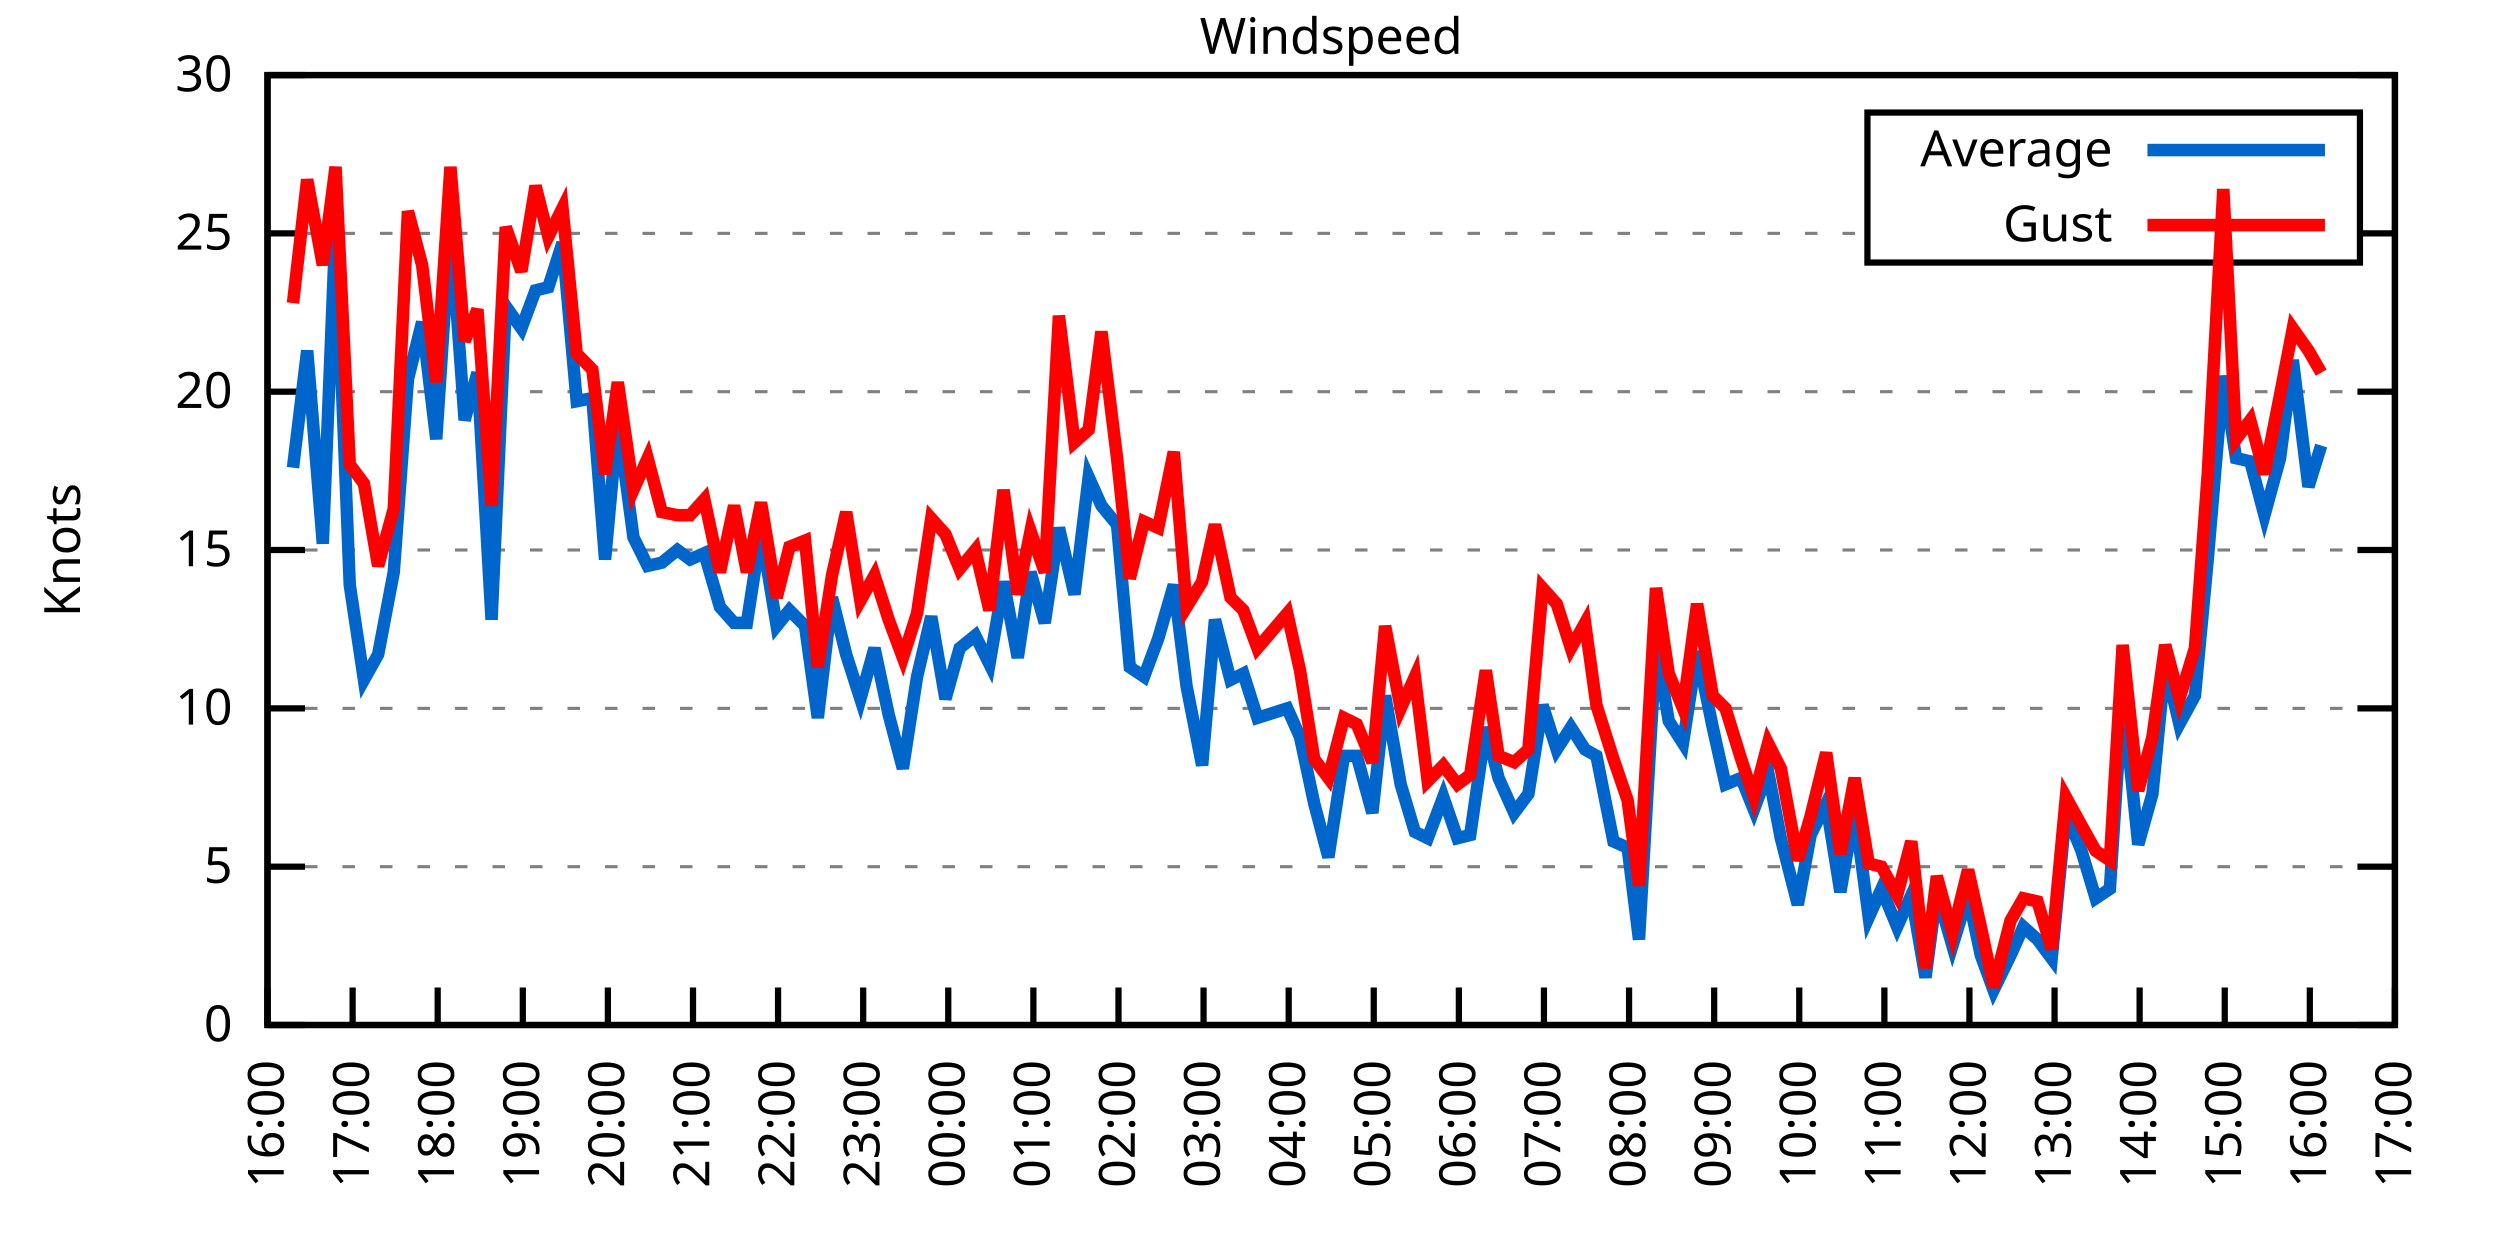
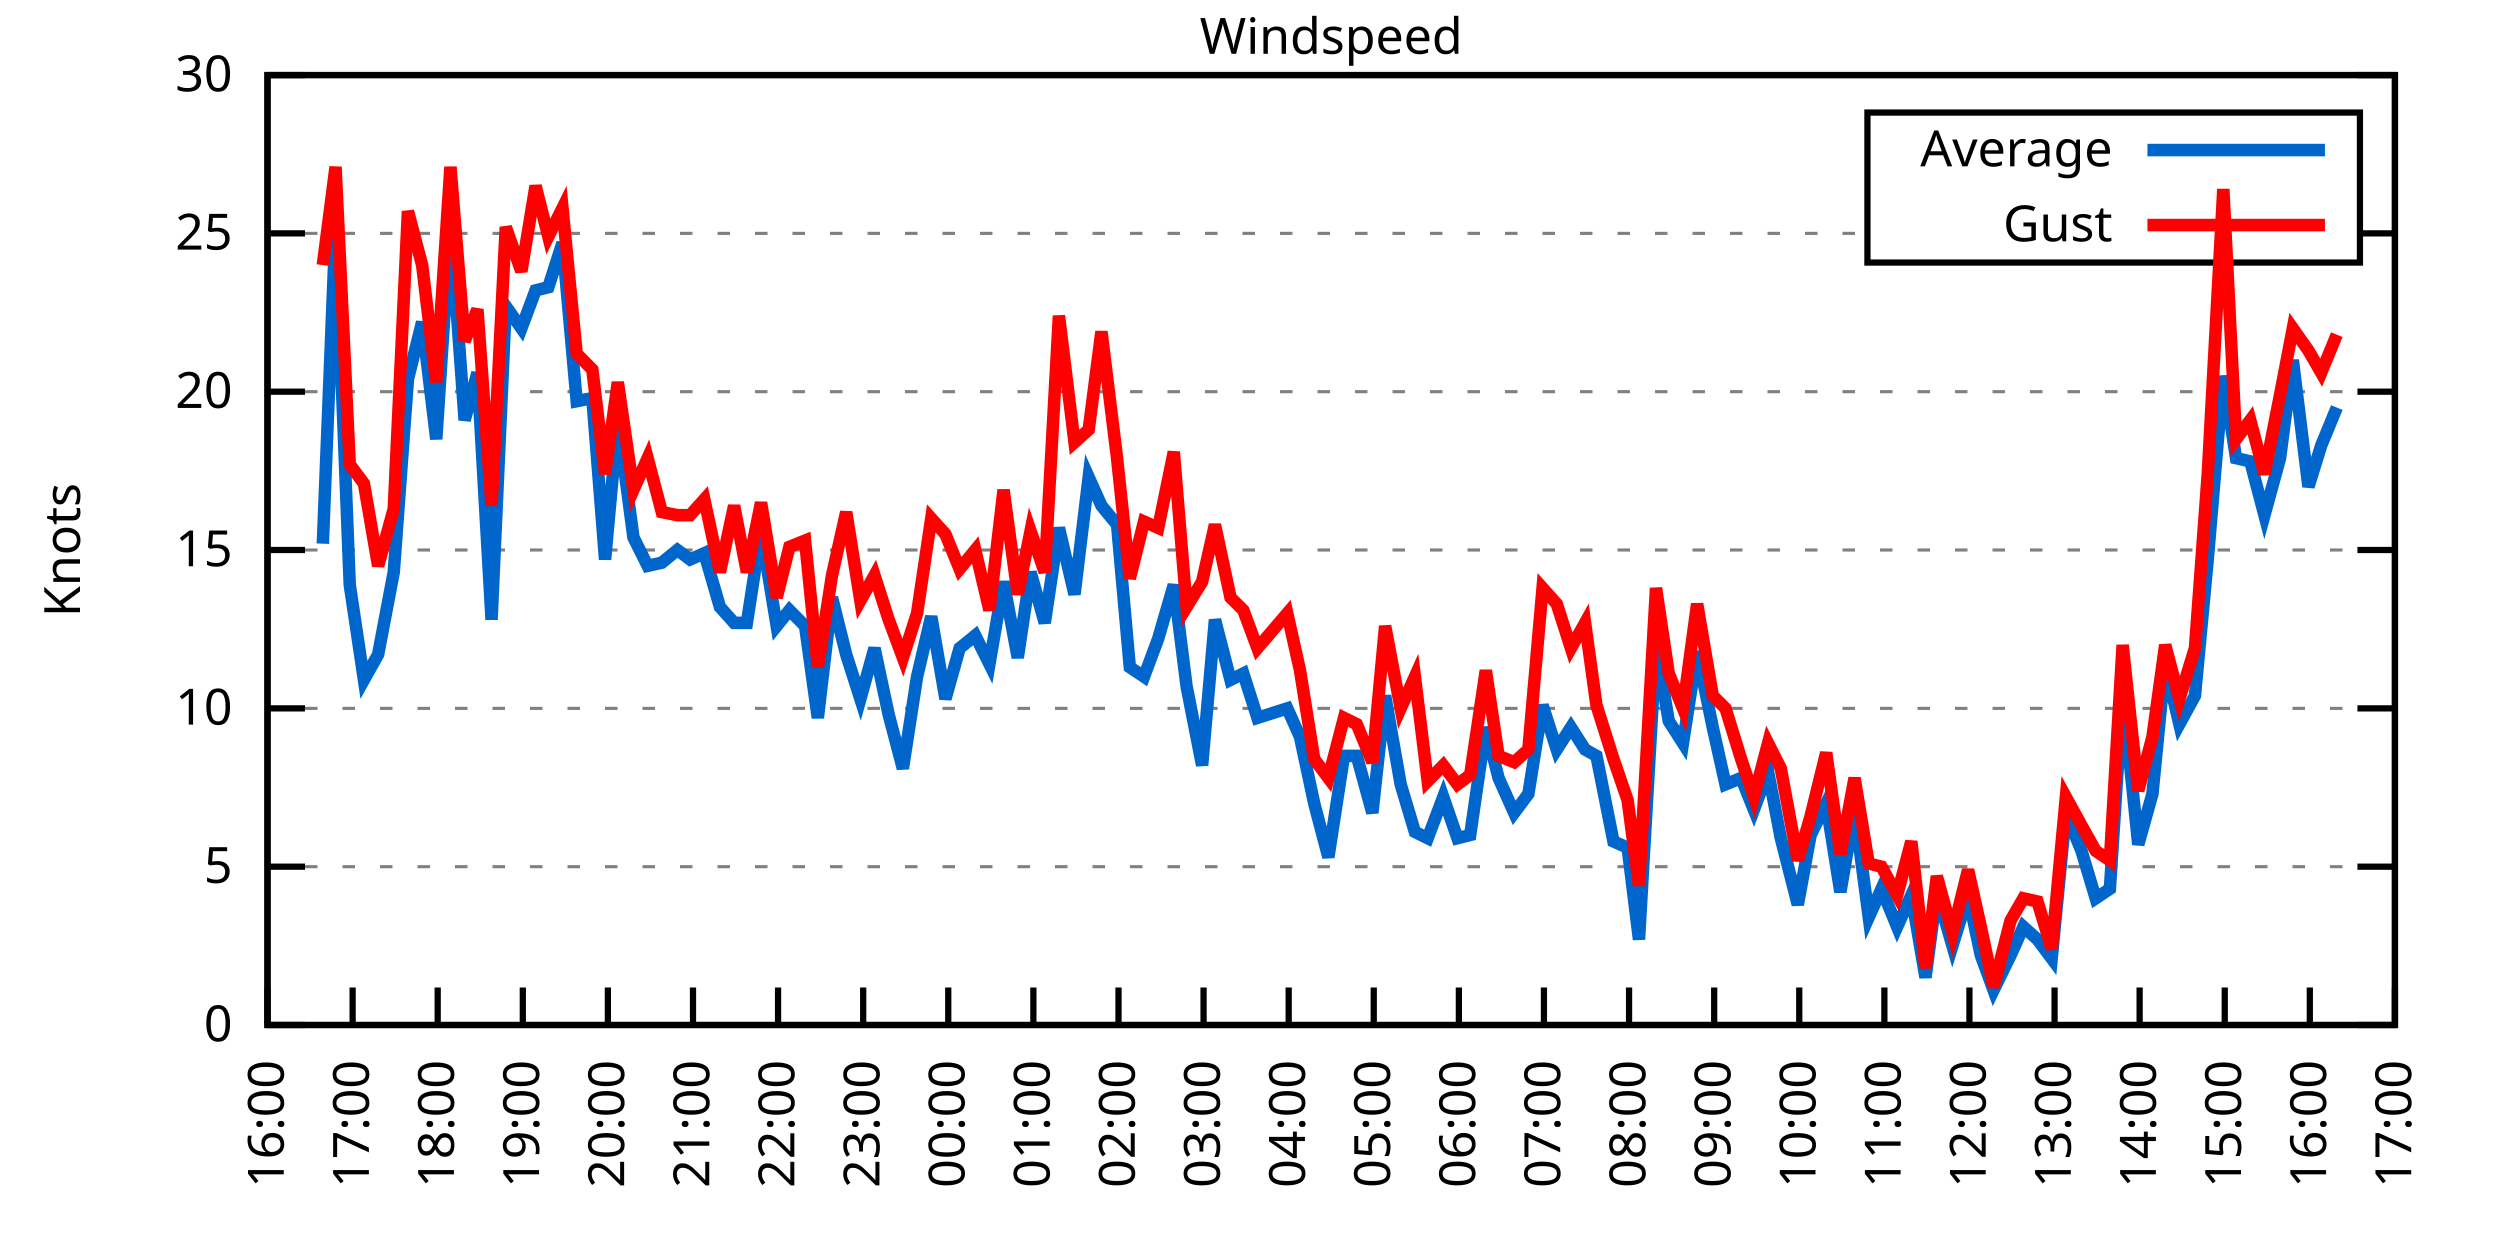
<svg xmlns="http://www.w3.org/2000/svg" xmlns:xlink="http://www.w3.org/1999/xlink" width="400" height="200" viewBox="0 0 400 200">
  <g id="gnuplot_canvas">
    <rect x="0" y="0" width="400" height="200" fill="none" />
    <defs>
      <circle id="gpDot" r="0.5" stroke-width="0.5" stroke="currentColor" />
      <path id="gpPt0" stroke-width="0.333" stroke="currentColor" d="M-1,0 h2 M0,-1 v2" />
      <path id="gpPt1" stroke-width="0.333" stroke="currentColor" d="M-1,-1 L1,1 M1,-1 L-1,1" />
      <path id="gpPt2" stroke-width="0.333" stroke="currentColor" d="M-1,0 L1,0 M0,-1 L0,1 M-1,-1 L1,1 M-1,1 L1,-1" />
      <rect id="gpPt3" stroke-width="0.333" stroke="currentColor" x="-1" y="-1" width="2" height="2" />
      <rect id="gpPt4" stroke-width="0.333" stroke="currentColor" fill="currentColor" x="-1" y="-1" width="2" height="2" />
      <circle id="gpPt5" stroke-width="0.333" stroke="currentColor" cx="0" cy="0" r="1" />
      <use xlink:href="#gpPt5" id="gpPt6" fill="currentColor" stroke="none" />
      <path id="gpPt7" stroke-width="0.333" stroke="currentColor" d="M0,-1.33 L-1.33,0.67 L1.33,0.67 z" />
      <use xlink:href="#gpPt7" id="gpPt8" fill="currentColor" stroke="none" />
      <use xlink:href="#gpPt7" id="gpPt9" stroke="currentColor" transform="rotate(180)" />
      <use xlink:href="#gpPt9" id="gpPt10" fill="currentColor" stroke="none" />
      <use xlink:href="#gpPt3" id="gpPt11" stroke="currentColor" transform="rotate(45)" />
      <use xlink:href="#gpPt11" id="gpPt12" fill="currentColor" stroke="none" />
      <path id="gpPt13" stroke-width="0.333" stroke="currentColor" d="M0,1.330 L1.265,0.411 L0.782,-1.067 L-0.782,-1.076 L-1.265,0.411 z" />
      <use xlink:href="#gpPt13" id="gpPt14" fill="currentColor" stroke="none" />
      <filter id="textbox" filterUnits="objectBoundingBox" x="0" y="0" height="1" width="1">
        <feFlood flood-color="white" flood-opacity="1" result="bgnd" />
        <feComposite in="SourceGraphic" in2="bgnd" operator="atop" />
      </filter>
      <filter id="greybox" filterUnits="objectBoundingBox" x="0" y="0" height="1" width="1">
        <feFlood flood-color="lightgrey" flood-opacity="1" result="grey" />
        <feComposite in="SourceGraphic" in2="grey" operator="atop" />
      </filter>
    </defs>
    <g fill="none" color="white" stroke="currentColor" stroke-width="1.00" stroke-linecap="butt" stroke-linejoin="miter">
</g>
    <g fill="none" color="black" stroke="currentColor" stroke-width="1.00" stroke-linecap="butt" stroke-linejoin="miter">
      <g stroke="none" shape-rendering="crispEdges">
        <polygon fill="rgb(255, 255, 255)" points="42.80,164.00 383.18,164.00 383.18,12.02 42.80,12.02 " />
      </g>
    </g>
    <g fill="none" color="black" stroke="currentColor" stroke-width="1.00" stroke-linecap="butt" stroke-linejoin="miter">
</g>
    <g fill="none" color="black" stroke="black" stroke-width="0.50" stroke-linecap="butt" stroke-linejoin="miter">
</g>
    <g fill="none" color="gray" stroke="currentColor" stroke-width="0.50" stroke-linecap="butt" stroke-linejoin="miter">
      <path stroke="gray" stroke-dasharray="2,4" class="gridline" d="M42.80,164.00 L383.19,164.00  " />
    </g>
    <g fill="none" color="gray" stroke="gray" stroke-width="1.00" stroke-linecap="butt" stroke-linejoin="miter">
</g>
    <g fill="none" color="black" stroke="currentColor" stroke-width="1.00" stroke-linecap="butt" stroke-linejoin="miter">
      <path stroke="black" d="M42.80,164.00 L48.80,164.00 M383.19,164.00 L377.19,164.00  " />
      <g transform="translate(37.20,166.60)" stroke="none" fill="black" font-family="Sans" font-size="8.00" text-anchor="end">
        <text>
          <tspan font-family="Sans"> 0</tspan>
        </text>
      </g>
    </g>
    <g fill="none" color="black" stroke="currentColor" stroke-width="1.00" stroke-linecap="butt" stroke-linejoin="miter">
</g>
    <g fill="none" color="black" stroke="black" stroke-width="0.50" stroke-linecap="butt" stroke-linejoin="miter">
</g>
    <g fill="none" color="gray" stroke="currentColor" stroke-width="0.50" stroke-linecap="butt" stroke-linejoin="miter">
      <path stroke="gray" stroke-dasharray="2,4" class="gridline" d="M42.80,138.67 L383.19,138.67  " />
    </g>
    <g fill="none" color="gray" stroke="gray" stroke-width="1.00" stroke-linecap="butt" stroke-linejoin="miter">
</g>
    <g fill="none" color="black" stroke="currentColor" stroke-width="1.00" stroke-linecap="butt" stroke-linejoin="miter">
      <path stroke="black" d="M42.80,138.67 L48.80,138.67 M383.19,138.67 L377.19,138.67  " />
      <g transform="translate(37.20,141.27)" stroke="none" fill="black" font-family="Sans" font-size="8.00" text-anchor="end">
        <text>
          <tspan font-family="Sans"> 5</tspan>
        </text>
      </g>
    </g>
    <g fill="none" color="black" stroke="currentColor" stroke-width="1.00" stroke-linecap="butt" stroke-linejoin="miter">
</g>
    <g fill="none" color="black" stroke="black" stroke-width="0.50" stroke-linecap="butt" stroke-linejoin="miter">
</g>
    <g fill="none" color="gray" stroke="currentColor" stroke-width="0.50" stroke-linecap="butt" stroke-linejoin="miter">
      <path stroke="gray" stroke-dasharray="2,4" class="gridline" d="M42.80,113.34 L383.19,113.34  " />
    </g>
    <g fill="none" color="gray" stroke="gray" stroke-width="1.00" stroke-linecap="butt" stroke-linejoin="miter">
</g>
    <g fill="none" color="black" stroke="currentColor" stroke-width="1.00" stroke-linecap="butt" stroke-linejoin="miter">
      <path stroke="black" d="M42.80,113.34 L48.80,113.34 M383.19,113.34 L377.19,113.34  " />
      <g transform="translate(37.20,115.94)" stroke="none" fill="black" font-family="Sans" font-size="8.00" text-anchor="end">
        <text>
          <tspan font-family="Sans"> 10</tspan>
        </text>
      </g>
    </g>
    <g fill="none" color="black" stroke="currentColor" stroke-width="1.00" stroke-linecap="butt" stroke-linejoin="miter">
</g>
    <g fill="none" color="black" stroke="black" stroke-width="0.50" stroke-linecap="butt" stroke-linejoin="miter">
</g>
    <g fill="none" color="gray" stroke="currentColor" stroke-width="0.50" stroke-linecap="butt" stroke-linejoin="miter">
      <path stroke="gray" stroke-dasharray="2,4" class="gridline" d="M42.80,88.00 L383.19,88.00  " />
    </g>
    <g fill="none" color="gray" stroke="gray" stroke-width="1.00" stroke-linecap="butt" stroke-linejoin="miter">
</g>
    <g fill="none" color="black" stroke="currentColor" stroke-width="1.00" stroke-linecap="butt" stroke-linejoin="miter">
      <path stroke="black" d="M42.80,88.00 L48.80,88.00 M383.19,88.00 L377.19,88.00  " />
      <g transform="translate(37.20,90.60)" stroke="none" fill="black" font-family="Sans" font-size="8.00" text-anchor="end">
        <text>
          <tspan font-family="Sans"> 15</tspan>
        </text>
      </g>
    </g>
    <g fill="none" color="black" stroke="currentColor" stroke-width="1.00" stroke-linecap="butt" stroke-linejoin="miter">
</g>
    <g fill="none" color="black" stroke="black" stroke-width="0.50" stroke-linecap="butt" stroke-linejoin="miter">
</g>
    <g fill="none" color="gray" stroke="currentColor" stroke-width="0.50" stroke-linecap="butt" stroke-linejoin="miter">
      <path stroke="gray" stroke-dasharray="2,4" class="gridline" d="M42.80,62.67 L383.19,62.67  " />
    </g>
    <g fill="none" color="gray" stroke="gray" stroke-width="1.00" stroke-linecap="butt" stroke-linejoin="miter">
</g>
    <g fill="none" color="black" stroke="currentColor" stroke-width="1.00" stroke-linecap="butt" stroke-linejoin="miter">
      <path stroke="black" d="M42.80,62.67 L48.80,62.67 M383.19,62.67 L377.19,62.67  " />
      <g transform="translate(37.20,65.27)" stroke="none" fill="black" font-family="Sans" font-size="8.00" text-anchor="end">
        <text>
          <tspan font-family="Sans"> 20</tspan>
        </text>
      </g>
    </g>
    <g fill="none" color="black" stroke="currentColor" stroke-width="1.00" stroke-linecap="butt" stroke-linejoin="miter">
</g>
    <g fill="none" color="black" stroke="black" stroke-width="0.50" stroke-linecap="butt" stroke-linejoin="miter">
</g>
    <g fill="none" color="gray" stroke="currentColor" stroke-width="0.50" stroke-linecap="butt" stroke-linejoin="miter">
      <path stroke="gray" stroke-dasharray="2,4" class="gridline" d="M42.80,37.34 L298.79,37.34 M377.59,37.34 L383.19,37.34  " />
    </g>
    <g fill="none" color="gray" stroke="gray" stroke-width="1.00" stroke-linecap="butt" stroke-linejoin="miter">
</g>
    <g fill="none" color="black" stroke="currentColor" stroke-width="1.00" stroke-linecap="butt" stroke-linejoin="miter">
      <path stroke="black" d="M42.80,37.34 L48.80,37.34 M383.19,37.34 L377.19,37.34  " />
      <g transform="translate(37.20,39.94)" stroke="none" fill="black" font-family="Sans" font-size="8.00" text-anchor="end">
        <text>
          <tspan font-family="Sans"> 25</tspan>
        </text>
      </g>
    </g>
    <g fill="none" color="black" stroke="currentColor" stroke-width="1.00" stroke-linecap="butt" stroke-linejoin="miter">
</g>
    <g fill="none" color="black" stroke="black" stroke-width="0.50" stroke-linecap="butt" stroke-linejoin="miter">
</g>
    <g fill="none" color="gray" stroke="currentColor" stroke-width="0.50" stroke-linecap="butt" stroke-linejoin="miter">
      <path stroke="gray" stroke-dasharray="2,4" class="gridline" d="M42.80,12.01 L383.19,12.01  " />
    </g>
    <g fill="none" color="gray" stroke="gray" stroke-width="1.00" stroke-linecap="butt" stroke-linejoin="miter">
</g>
    <g fill="none" color="black" stroke="currentColor" stroke-width="1.00" stroke-linecap="butt" stroke-linejoin="miter">
      <path stroke="black" d="M42.80,12.01 L48.80,12.01 M383.19,12.01 L377.19,12.01  " />
      <g transform="translate(37.20,14.61)" stroke="none" fill="black" font-family="Sans" font-size="8.00" text-anchor="end">
        <text>
          <tspan font-family="Sans"> 30</tspan>
        </text>
      </g>
    </g>
    <g fill="none" color="black" stroke="currentColor" stroke-width="1.00" stroke-linecap="butt" stroke-linejoin="miter">
      <path stroke="black" d="M42.80,164.00 L42.80,158.00  " />
      <g transform="translate(45.40,169.60) rotate(270.00)" stroke="none" fill="black" font-family="Sans" font-size="8.00" text-anchor="end">
        <text>
          <tspan font-family="Sans">16:00</tspan>
        </text>
      </g>
    </g>
    <g fill="none" color="black" stroke="currentColor" stroke-width="1.00" stroke-linecap="butt" stroke-linejoin="miter">
      <path stroke="black" d="M56.42,164.00 L56.42,158.00  " />
      <g transform="translate(59.02,169.60) rotate(270.00)" stroke="none" fill="black" font-family="Sans" font-size="8.00" text-anchor="end">
        <text>
          <tspan font-family="Sans">17:00</tspan>
        </text>
      </g>
    </g>
    <g fill="none" color="black" stroke="currentColor" stroke-width="1.00" stroke-linecap="butt" stroke-linejoin="miter">
      <path stroke="black" d="M70.03,164.00 L70.03,158.00  " />
      <g transform="translate(72.63,169.60) rotate(270.00)" stroke="none" fill="black" font-family="Sans" font-size="8.00" text-anchor="end">
        <text>
          <tspan font-family="Sans">18:00</tspan>
        </text>
      </g>
    </g>
    <g fill="none" color="black" stroke="currentColor" stroke-width="1.00" stroke-linecap="butt" stroke-linejoin="miter">
      <path stroke="black" d="M83.65,164.00 L83.65,158.00  " />
      <g transform="translate(86.25,169.60) rotate(270.00)" stroke="none" fill="black" font-family="Sans" font-size="8.00" text-anchor="end">
        <text>
          <tspan font-family="Sans">19:00</tspan>
        </text>
      </g>
    </g>
    <g fill="none" color="black" stroke="currentColor" stroke-width="1.00" stroke-linecap="butt" stroke-linejoin="miter">
      <path stroke="black" d="M97.26,164.00 L97.26,158.00  " />
      <g transform="translate(99.86,169.60) rotate(270.00)" stroke="none" fill="black" font-family="Sans" font-size="8.00" text-anchor="end">
        <text>
          <tspan font-family="Sans">20:00</tspan>
        </text>
      </g>
    </g>
    <g fill="none" color="black" stroke="currentColor" stroke-width="1.00" stroke-linecap="butt" stroke-linejoin="miter">
      <path stroke="black" d="M110.88,164.00 L110.88,158.00  " />
      <g transform="translate(113.48,169.60) rotate(270.00)" stroke="none" fill="black" font-family="Sans" font-size="8.00" text-anchor="end">
        <text>
          <tspan font-family="Sans">21:00</tspan>
        </text>
      </g>
    </g>
    <g fill="none" color="black" stroke="currentColor" stroke-width="1.00" stroke-linecap="butt" stroke-linejoin="miter">
      <path stroke="black" d="M124.49,164.00 L124.49,158.00  " />
      <g transform="translate(127.09,169.60) rotate(270.00)" stroke="none" fill="black" font-family="Sans" font-size="8.00" text-anchor="end">
        <text>
          <tspan font-family="Sans">22:00</tspan>
        </text>
      </g>
    </g>
    <g fill="none" color="black" stroke="currentColor" stroke-width="1.00" stroke-linecap="butt" stroke-linejoin="miter">
      <path stroke="black" d="M138.11,164.00 L138.11,158.00  " />
      <g transform="translate(140.71,169.60) rotate(270.00)" stroke="none" fill="black" font-family="Sans" font-size="8.00" text-anchor="end">
        <text>
          <tspan font-family="Sans">23:00</tspan>
        </text>
      </g>
    </g>
    <g fill="none" color="black" stroke="currentColor" stroke-width="1.00" stroke-linecap="butt" stroke-linejoin="miter">
      <path stroke="black" d="M151.72,164.00 L151.72,158.00  " />
      <g transform="translate(154.32,169.60) rotate(270.00)" stroke="none" fill="black" font-family="Sans" font-size="8.00" text-anchor="end">
        <text>
          <tspan font-family="Sans">00:00</tspan>
        </text>
      </g>
    </g>
    <g fill="none" color="black" stroke="currentColor" stroke-width="1.00" stroke-linecap="butt" stroke-linejoin="miter">
      <path stroke="black" d="M165.34,164.00 L165.34,158.00  " />
      <g transform="translate(167.94,169.60) rotate(270.00)" stroke="none" fill="black" font-family="Sans" font-size="8.00" text-anchor="end">
        <text>
          <tspan font-family="Sans">01:00</tspan>
        </text>
      </g>
    </g>
    <g fill="none" color="black" stroke="currentColor" stroke-width="1.00" stroke-linecap="butt" stroke-linejoin="miter">
      <path stroke="black" d="M178.96,164.00 L178.96,158.00  " />
      <g transform="translate(181.56,169.60) rotate(270.00)" stroke="none" fill="black" font-family="Sans" font-size="8.00" text-anchor="end">
        <text>
          <tspan font-family="Sans">02:00</tspan>
        </text>
      </g>
    </g>
    <g fill="none" color="black" stroke="currentColor" stroke-width="1.00" stroke-linecap="butt" stroke-linejoin="miter">
      <path stroke="black" d="M192.57,164.00 L192.57,158.00  " />
      <g transform="translate(195.17,169.60) rotate(270.00)" stroke="none" fill="black" font-family="Sans" font-size="8.00" text-anchor="end">
        <text>
          <tspan font-family="Sans">03:00</tspan>
        </text>
      </g>
    </g>
    <g fill="none" color="black" stroke="currentColor" stroke-width="1.00" stroke-linecap="butt" stroke-linejoin="miter">
      <path stroke="black" d="M206.19,164.00 L206.19,158.00  " />
      <g transform="translate(208.79,169.60) rotate(270.00)" stroke="none" fill="black" font-family="Sans" font-size="8.00" text-anchor="end">
        <text>
          <tspan font-family="Sans">04:00</tspan>
        </text>
      </g>
    </g>
    <g fill="none" color="black" stroke="currentColor" stroke-width="1.00" stroke-linecap="butt" stroke-linejoin="miter">
      <path stroke="black" d="M219.80,164.00 L219.80,158.00  " />
      <g transform="translate(222.40,169.60) rotate(270.00)" stroke="none" fill="black" font-family="Sans" font-size="8.00" text-anchor="end">
        <text>
          <tspan font-family="Sans">05:00</tspan>
        </text>
      </g>
    </g>
    <g fill="none" color="black" stroke="currentColor" stroke-width="1.00" stroke-linecap="butt" stroke-linejoin="miter">
      <path stroke="black" d="M233.42,164.00 L233.42,158.00  " />
      <g transform="translate(236.02,169.60) rotate(270.00)" stroke="none" fill="black" font-family="Sans" font-size="8.00" text-anchor="end">
        <text>
          <tspan font-family="Sans">06:00</tspan>
        </text>
      </g>
    </g>
    <g fill="none" color="black" stroke="currentColor" stroke-width="1.00" stroke-linecap="butt" stroke-linejoin="miter">
      <path stroke="black" d="M247.03,164.00 L247.03,158.00  " />
      <g transform="translate(249.63,169.60) rotate(270.00)" stroke="none" fill="black" font-family="Sans" font-size="8.00" text-anchor="end">
        <text>
          <tspan font-family="Sans">07:00</tspan>
        </text>
      </g>
    </g>
    <g fill="none" color="black" stroke="currentColor" stroke-width="1.00" stroke-linecap="butt" stroke-linejoin="miter">
      <path stroke="black" d="M260.65,164.00 L260.65,158.00  " />
      <g transform="translate(263.25,169.60) rotate(270.00)" stroke="none" fill="black" font-family="Sans" font-size="8.00" text-anchor="end">
        <text>
          <tspan font-family="Sans">08:00</tspan>
        </text>
      </g>
    </g>
    <g fill="none" color="black" stroke="currentColor" stroke-width="1.00" stroke-linecap="butt" stroke-linejoin="miter">
      <path stroke="black" d="M274.27,164.00 L274.27,158.00  " />
      <g transform="translate(276.87,169.60) rotate(270.00)" stroke="none" fill="black" font-family="Sans" font-size="8.00" text-anchor="end">
        <text>
          <tspan font-family="Sans">09:00</tspan>
        </text>
      </g>
    </g>
    <g fill="none" color="black" stroke="currentColor" stroke-width="1.00" stroke-linecap="butt" stroke-linejoin="miter">
      <path stroke="black" d="M287.88,164.00 L287.88,158.00  " />
      <g transform="translate(290.48,169.60) rotate(270.00)" stroke="none" fill="black" font-family="Sans" font-size="8.00" text-anchor="end">
        <text>
          <tspan font-family="Sans">10:00</tspan>
        </text>
      </g>
    </g>
    <g fill="none" color="black" stroke="currentColor" stroke-width="1.00" stroke-linecap="butt" stroke-linejoin="miter">
      <path stroke="black" d="M301.50,164.00 L301.50,158.00  " />
      <g transform="translate(304.10,169.60) rotate(270.00)" stroke="none" fill="black" font-family="Sans" font-size="8.00" text-anchor="end">
        <text>
          <tspan font-family="Sans">11:00</tspan>
        </text>
      </g>
    </g>
    <g fill="none" color="black" stroke="currentColor" stroke-width="1.00" stroke-linecap="butt" stroke-linejoin="miter">
      <path stroke="black" d="M315.11,164.00 L315.11,158.00  " />
      <g transform="translate(317.71,169.60) rotate(270.00)" stroke="none" fill="black" font-family="Sans" font-size="8.00" text-anchor="end">
        <text>
          <tspan font-family="Sans">12:00</tspan>
        </text>
      </g>
    </g>
    <g fill="none" color="black" stroke="currentColor" stroke-width="1.00" stroke-linecap="butt" stroke-linejoin="miter">
      <path stroke="black" d="M328.73,164.00 L328.73,158.00  " />
      <g transform="translate(331.33,169.60) rotate(270.00)" stroke="none" fill="black" font-family="Sans" font-size="8.00" text-anchor="end">
        <text>
          <tspan font-family="Sans">13:00</tspan>
        </text>
      </g>
    </g>
    <g fill="none" color="black" stroke="currentColor" stroke-width="1.00" stroke-linecap="butt" stroke-linejoin="miter">
      <path stroke="black" d="M342.34,164.00 L342.34,158.00  " />
      <g transform="translate(344.94,169.60) rotate(270.00)" stroke="none" fill="black" font-family="Sans" font-size="8.00" text-anchor="end">
        <text>
          <tspan font-family="Sans">14:00</tspan>
        </text>
      </g>
    </g>
    <g fill="none" color="black" stroke="currentColor" stroke-width="1.00" stroke-linecap="butt" stroke-linejoin="miter">
      <path stroke="black" d="M355.96,164.00 L355.96,158.00  " />
      <g transform="translate(358.56,169.60) rotate(270.00)" stroke="none" fill="black" font-family="Sans" font-size="8.00" text-anchor="end">
        <text>
          <tspan font-family="Sans">15:00</tspan>
        </text>
      </g>
    </g>
    <g fill="none" color="black" stroke="currentColor" stroke-width="1.00" stroke-linecap="butt" stroke-linejoin="miter">
      <path stroke="black" d="M369.57,164.00 L369.57,158.00  " />
      <g transform="translate(372.17,169.60) rotate(270.00)" stroke="none" fill="black" font-family="Sans" font-size="8.00" text-anchor="end">
        <text>
          <tspan font-family="Sans">16:00</tspan>
        </text>
      </g>
    </g>
    <g fill="none" color="black" stroke="currentColor" stroke-width="1.00" stroke-linecap="butt" stroke-linejoin="miter">
      <path stroke="black" d="M383.19,164.00 L383.19,158.00  " />
      <g transform="translate(385.79,169.60) rotate(270.00)" stroke="none" fill="black" font-family="Sans" font-size="8.00" text-anchor="end">
        <text>
          <tspan font-family="Sans">17:00</tspan>
        </text>
      </g>
    </g>
    <g fill="none" color="black" stroke="currentColor" stroke-width="1.00" stroke-linecap="butt" stroke-linejoin="miter">
</g>
    <g fill="none" color="black" stroke="currentColor" stroke-width="1.00" stroke-linecap="butt" stroke-linejoin="miter">
      <path stroke="black" d="M42.80,12.01 L42.80,164.00 L383.19,164.00 L383.19,12.01 L42.80,12.01 Z  " />
    </g>
    <g fill="none" color="black" stroke="currentColor" stroke-width="1.00" stroke-linecap="butt" stroke-linejoin="miter">
</g>
    <g fill="none" color="black" stroke="currentColor" stroke-width="1.00" stroke-linecap="butt" stroke-linejoin="miter">
      <path stroke="black" d="M298.79,42.01 L298.79,18.01 L377.59,18.01 L377.59,42.01 L298.79,42.01 Z  " />
    </g>
    <g id="Windspeed_plot_1">
      <g fill="none" color="white" stroke="black" stroke-width="2.00" stroke-linecap="butt" stroke-linejoin="miter">
</g>
      <g fill="none" color="black" stroke="currentColor" stroke-width="2.00" stroke-linecap="butt" stroke-linejoin="miter">
        <g transform="translate(337.99,26.61)" stroke="none" fill="black" font-family="Sans" font-size="8.00" text-anchor="end">
          <text>
            <tspan font-family="Sans">Average</tspan>
          </text>
        </g>
      </g>
      <g fill="none" color="black" stroke="currentColor" stroke-width="2.00" stroke-linecap="butt" stroke-linejoin="miter">
-         <path stroke="rgb(  0, 102, 204)" d="M343.59,24.01 L371.99,24.01 M46.88,74.83 L49.15,56.09 L51.65,86.99 L53.69,36.33 L55.96,93.58 L58.23,108.78   L60.50,104.72 L63.00,91.55 L65.27,60.65 L67.54,51.53 L69.80,70.27 L72.07,35.82 L74.34,67.23 L76.39,59.63   L78.65,99.15 L80.92,48.99 L83.42,52.54 L85.69,46.46 L87.73,45.95 L90.00,38.86 L92.27,64.19 L94.77,63.69   L96.81,89.52 L98.85,67.23 L101.35,85.98 L103.62,90.54 L105.89,90.03 L108.38,88.00 L110.42,89.52 L112.69,88.51   L115.19,97.12 L117.46,99.66 L119.50,99.66 L121.77,84.97 L124.27,100.16 L126.31,97.63 L128.81,100.16 L130.85,114.86   L133.12,95.60 L135.39,104.72 L137.66,111.82 L139.92,103.71 L142.19,114.35 L144.46,122.96 L146.73,108.27 L149.00,98.64   L151.27,111.82 L153.54,103.71 L156.04,101.68 L158.31,106.24 L160.57,93.07 L162.84,105.23 L164.89,91.55 L167.16,99.66   L169.43,84.46 L171.92,95.10 L174.19,76.35 L176.23,80.91 L178.73,83.95 L180.77,106.75 L183.04,108.27 L185.31,102.19   L187.81,93.58 L189.85,109.79 L192.34,122.46 L194.39,99.15 L196.88,108.78 L198.93,107.76 L201.19,114.86 L205.96,113.34   L208.00,117.90 L210.27,128.54 L212.54,137.15 L215.04,120.94 L217.08,120.94 L219.58,130.06 L221.62,111.31 L224.11,125.50   L226.38,133.10 L228.43,134.11 L230.92,127.52 L233.19,134.11 L235.23,133.60 L237.73,116.38 L239.77,124.48 L242.27,130.06   L244.54,127.02 L246.81,112.83 L249.08,119.92 L251.35,116.38 L253.61,119.92 L255.43,120.94 L258.15,134.62 L260.42,135.63   L262.24,150.32 L264.96,103.20 L267.00,115.36 L269.27,118.91 L271.54,104.22 L274.04,116.38 L276.08,125.50 L278.58,124.48   L280.62,129.55 L282.89,123.47 L284.93,134.11 L287.65,144.75 L289.70,133.60 L292.19,128.54 L294.46,142.72 L296.73,129.55   L299.00,146.77 L301.04,142.21 L303.54,148.29 L305.81,143.23 L308.08,156.40 L309.89,142.72 L312.39,151.33 L314.89,143.23   L316.93,152.85 L318.97,158.43 L321.69,152.85 L323.74,148.29 L326.00,150.32 L328.27,153.36 L330.54,130.06 L333.04,136.14   L335.31,143.73 L337.58,142.21 L339.62,110.80 L342.12,135.12 L344.39,127.02 L346.43,106.24 L348.70,115.87 L351.19,111.31   L353.24,89.52 L355.73,60.14 L357.77,73.31 L360.04,73.82 L362.31,82.43 L364.81,73.31 L366.85,57.61 L369.35,77.87   L371.39,71.29  " />
+         <path stroke="rgb(  0, 102, 204)" d="M343.59,24.01 L371.99,24.01 M51.65,86.99 L53.69,36.33 L55.96,93.58 L58.23,108.78 L60.50,104.72 L63.00,91.55   L65.27,60.65 L67.54,51.53 L69.80,70.27 L72.07,35.82 L74.34,67.23 L76.39,59.63 L78.65,99.15 L80.92,48.99   L83.42,52.54 L85.69,46.46 L87.73,45.95 L90.00,38.86 L92.27,64.19 L94.77,63.69 L96.81,89.52 L98.85,67.23   L101.35,85.98 L103.62,90.54 L105.89,90.03 L108.38,88.00 L110.42,89.52 L112.69,88.51 L115.19,97.12 L117.46,99.66   L119.50,99.66 L121.77,84.97 L124.27,100.16 L126.31,97.63 L128.81,100.16 L130.85,114.86 L133.12,95.60 L135.39,104.72   L137.66,111.82 L139.92,103.71 L142.19,114.35 L144.46,122.96 L146.73,108.27 L149.00,98.64 L151.27,111.82 L153.54,103.71   L156.04,101.68 L158.31,106.24 L160.57,93.07 L162.84,105.23 L164.89,91.55 L167.16,99.66 L169.43,84.46 L171.92,95.10   L174.19,76.35 L176.23,80.91 L178.73,83.95 L180.77,106.75 L183.04,108.27 L185.31,102.19 L187.81,93.58 L189.85,109.79   L192.34,122.46 L194.39,99.15 L196.88,108.78 L198.93,107.76 L201.19,114.86 L205.96,113.34 L208.00,117.90 L210.27,128.54   L212.54,137.15 L215.04,120.94 L217.08,120.94 L219.58,130.06 L221.62,111.31 L224.11,125.50 L226.38,133.10 L228.43,134.11   L230.92,127.52 L233.19,134.11 L235.23,133.60 L237.73,116.38 L239.77,124.48 L242.27,130.06 L244.54,127.02 L246.81,112.83   L249.08,119.92 L251.35,116.38 L253.61,119.92 L255.43,120.94 L258.15,134.62 L260.42,135.63 L262.24,150.32 L264.96,103.20   L267.00,115.36 L269.27,118.91 L271.54,104.22 L274.04,116.38 L276.08,125.50 L278.58,124.48 L280.62,129.55 L282.89,123.47   L284.93,134.11 L287.65,144.75 L289.70,133.60 L292.19,128.54 L294.46,142.72 L296.73,129.55 L299.00,146.77 L301.04,142.21   L303.54,148.29 L305.81,143.23 L308.08,156.40 L309.89,142.72 L312.39,151.33 L314.89,143.23 L316.93,152.85 L318.97,158.43   L321.69,152.85 L323.74,148.29 L326.00,150.32 L328.27,153.36 L330.54,130.06 L333.04,136.14 L335.31,143.73 L337.58,142.21   L339.62,110.80 L342.12,135.12 L344.39,127.02 L346.43,106.24 L348.70,115.87 L351.19,111.31 L353.24,89.52 L355.73,60.14   L357.77,73.31 L360.04,73.82 L362.31,82.43 L364.81,73.31 L366.85,57.61 L369.35,77.87 L371.39,71.29 L373.89,65.21    " />
      </g>
    </g>
    <g id="Windspeed_plot_2">
      <g fill="none" color="black" stroke="currentColor" stroke-width="2.00" stroke-linecap="butt" stroke-linejoin="miter">
        <g transform="translate(337.99,38.61)" stroke="none" fill="black" font-family="Sans" font-size="8.00" text-anchor="end">
          <text>
            <tspan font-family="Sans">Gust</tspan>
          </text>
        </g>
      </g>
      <g fill="none" color="black" stroke="currentColor" stroke-width="2.00" stroke-linecap="butt" stroke-linejoin="miter">
-         <path stroke="rgb(255,   0,   0)" d="M343.59,36.01 L371.99,36.01 M46.88,48.49 L49.15,28.73 L51.65,42.41 L53.69,26.70 L55.96,74.33 L58.23,77.37   L60.50,90.54 L63.00,81.42 L65.27,33.80 L67.54,42.41 L69.80,61.15 L72.07,26.70 L74.34,54.57 L76.39,49.50   L78.65,80.91 L80.92,36.33 L83.42,43.42 L85.69,29.74 L87.73,37.85 L90.00,33.29 L92.27,56.59 L94.77,59.13   L96.81,75.85 L98.85,61.15 L101.35,78.38 L103.62,73.31 L105.89,81.93 L108.38,82.43 L110.42,82.43 L112.69,79.90   L115.19,91.55 L117.46,80.91 L119.50,91.55 L121.77,80.41 L124.27,95.60 L126.31,87.50 L128.81,86.49 L130.85,106.75   L133.12,92.06 L135.39,81.93 L137.66,96.11 L139.92,92.06 L142.19,99.15 L144.46,105.23 L146.73,98.14 L149.00,82.94   L151.27,85.47 L153.54,91.04 L156.04,88.00 L158.31,97.63 L160.57,78.38 L162.84,95.10 L164.89,84.97 L167.16,91.55   L169.43,50.51 L171.92,70.78 L174.19,68.75 L176.23,53.05 L178.73,73.31 L180.77,92.56 L183.04,83.45 L185.31,84.46   L187.81,72.30 L189.85,97.12 L192.34,93.07 L194.39,83.95 L196.88,95.60 L198.93,97.63 L201.19,103.71 L205.96,98.14   L208.00,107.26 L210.27,121.44 L212.54,124.48 L215.04,114.86 L217.08,115.87 L219.58,121.95 L221.62,100.16 L224.11,113.34   L226.38,108.27 L228.43,124.99 L230.92,122.46 L233.19,125.50 L235.23,123.98 L237.73,107.26 L239.77,120.94 L242.27,121.95   L244.54,119.92 L246.81,94.08 L249.08,96.62 L251.35,103.71 L253.61,99.66 L255.43,112.83 L258.15,121.44 L260.42,128.03   L262.24,141.71 L264.96,94.08 L267.00,107.76 L269.27,113.34 L271.54,96.62 L274.04,111.31 L276.08,113.34 L278.58,121.44   L280.62,127.52 L282.89,118.91 L284.93,122.96 L287.65,137.66 L289.70,130.56 L292.19,120.43 L294.46,136.64 L296.73,124.48   L299.00,138.16 L301.04,138.67 L303.54,143.23 L305.81,134.62 L308.08,154.88 L309.89,140.19 L312.39,149.31 L314.89,139.17   L316.93,148.29 L318.97,157.92 L321.69,147.28 L323.74,143.73 L326.00,144.24 L328.27,151.84 L330.54,127.52 L333.04,132.08   L335.31,136.14 L337.58,137.66 L339.62,103.20 L342.12,126.51 L344.39,117.90 L346.43,103.20 L348.70,111.82 L351.19,103.71   L353.24,75.85 L355.73,30.25 L357.77,70.27 L360.04,67.23 L362.31,75.85 L364.81,63.18 L366.85,52.54 L369.35,56.09   L371.39,59.63  " />
+         <path stroke="rgb(255,   0,   0)" d="M343.59,36.01 L371.99,36.01 M51.65,42.41 L53.69,26.70 L55.96,74.33 L58.23,77.37 L60.50,90.54 L63.00,81.42   L65.27,33.80 L67.54,42.41 L69.80,61.15 L72.07,26.70 L74.34,54.57 L76.39,49.50 L78.65,80.91 L80.92,36.33   L83.42,43.42 L85.69,29.74 L87.73,37.85 L90.00,33.29 L92.27,56.59 L94.77,59.13 L96.81,75.85 L98.85,61.15   L101.35,78.38 L103.62,73.31 L105.89,81.93 L108.38,82.43 L110.42,82.43 L112.69,79.90 L115.19,91.55 L117.46,80.91   L119.50,91.55 L121.77,80.41 L124.27,95.60 L126.31,87.50 L128.81,86.49 L130.85,106.75 L133.12,92.06 L135.39,81.93   L137.66,96.11 L139.92,92.06 L142.19,99.15 L144.46,105.23 L146.73,98.14 L149.00,82.94 L151.27,85.47 L153.54,91.04   L156.04,88.00 L158.31,97.63 L160.57,78.38 L162.84,95.10 L164.89,84.97 L167.16,91.55 L169.43,50.51 L171.92,70.78   L174.19,68.75 L176.23,53.05 L178.73,73.31 L180.77,92.56 L183.04,83.45 L185.31,84.46 L187.81,72.30 L189.85,97.12   L192.34,93.07 L194.39,83.95 L196.88,95.60 L198.93,97.63 L201.19,103.71 L205.96,98.14 L208.00,107.26 L210.27,121.44   L212.54,124.48 L215.04,114.86 L217.08,115.87 L219.58,121.95 L221.62,100.16 L224.11,113.34 L226.38,108.27 L228.43,124.99   L230.92,122.46 L233.19,125.50 L235.23,123.98 L237.73,107.26 L239.77,120.94 L242.27,121.95 L244.54,119.92 L246.81,94.08   L249.08,96.62 L251.35,103.71 L253.61,99.66 L255.43,112.83 L258.15,121.44 L260.42,128.03 L262.24,141.71 L264.96,94.08   L267.00,107.76 L269.27,113.34 L271.54,96.62 L274.04,111.31 L276.08,113.34 L278.58,121.44 L280.62,127.52 L282.89,118.91   L284.93,122.96 L287.65,137.66 L289.70,130.56 L292.19,120.43 L294.46,136.64 L296.73,124.48 L299.00,138.16 L301.04,138.67   L303.54,143.23 L305.81,134.62 L308.08,154.88 L309.89,140.19 L312.39,149.31 L314.89,139.17 L316.93,148.29 L318.97,157.92   L321.69,147.28 L323.74,143.73 L326.00,144.24 L328.27,151.84 L330.54,127.52 L333.04,132.08 L335.31,136.14 L337.58,137.66   L339.62,103.20 L342.12,126.51 L344.39,117.90 L346.43,103.20 L348.70,111.82 L351.19,103.71 L353.24,75.85 L355.73,30.25   L357.77,70.27 L360.04,67.23 L362.31,75.85 L364.81,63.18 L366.85,52.54 L369.35,56.09 L371.39,59.63 L373.89,53.55    " />
      </g>
    </g>
    <g fill="none" color="black" stroke="currentColor" stroke-width="2.00" stroke-linecap="butt" stroke-linejoin="miter">
</g>
    <g fill="none" color="black" stroke="black" stroke-width="1.00" stroke-linecap="butt" stroke-linejoin="miter">
</g>
    <g fill="none" color="black" stroke="currentColor" stroke-width="1.00" stroke-linecap="butt" stroke-linejoin="miter">
      <path stroke="black" d="M42.80,12.01 L42.80,164.00 L383.19,164.00 L383.19,12.01 L42.80,12.01 Z  " />
      <g transform="translate(12.80,88.01) rotate(270.00)" stroke="none" fill="black" font-family="Sans" font-size="8.00" text-anchor="middle">
        <text>
          <tspan font-family="Sans">Knots</tspan>
        </text>
      </g>
    </g>
    <g fill="none" color="black" stroke="currentColor" stroke-width="1.00" stroke-linecap="butt" stroke-linejoin="miter">
</g>
    <g fill="none" color="black" stroke="currentColor" stroke-width="1.00" stroke-linecap="butt" stroke-linejoin="miter">
      <g transform="translate(212.99,8.61)" stroke="none" fill="black" font-family="Sans" font-size="8.00" text-anchor="middle">
        <text>
          <tspan font-family="Sans">Windspeed</tspan>
        </text>
      </g>
    </g>
    <g fill="none" color="black" stroke="currentColor" stroke-width="1.00" stroke-linecap="butt" stroke-linejoin="miter">
</g>
  </g>
</svg>
